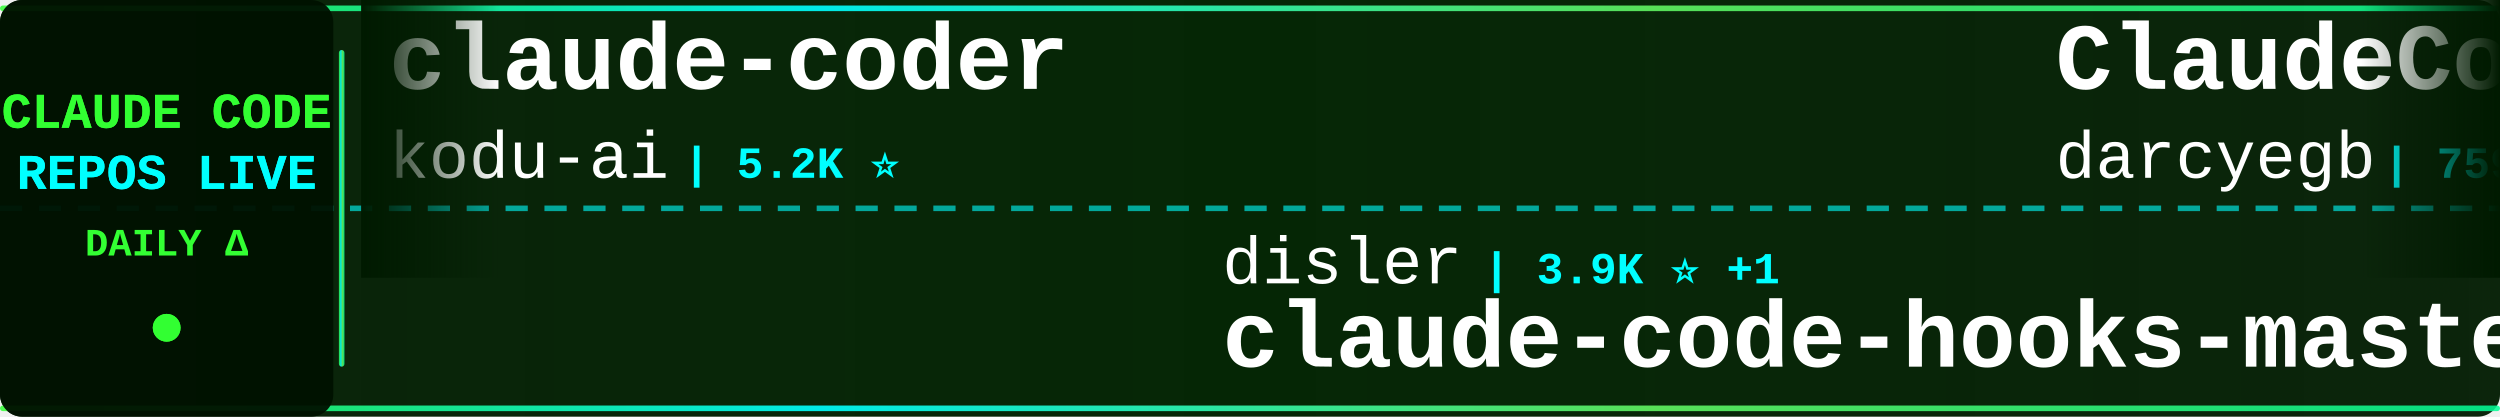
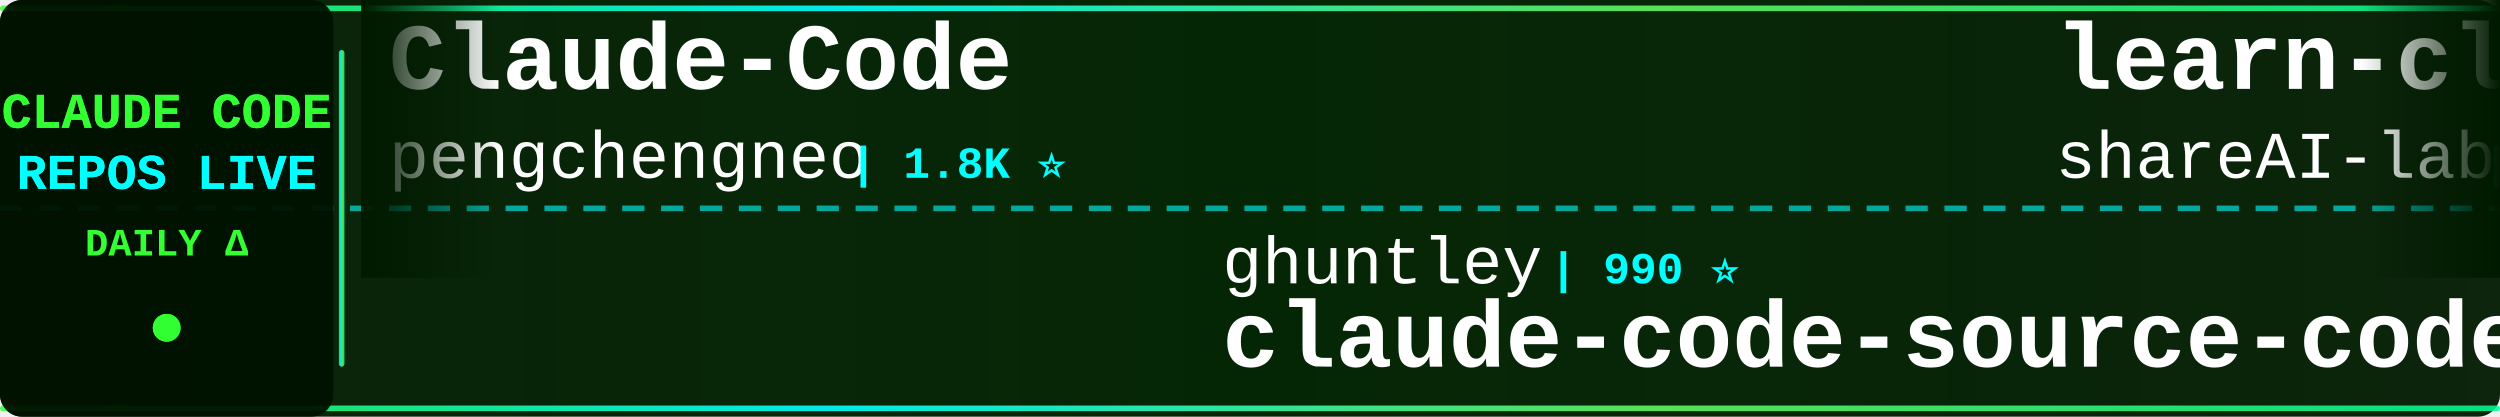
<svg xmlns="http://www.w3.org/2000/svg" width="900" height="150">
  <defs>
    <linearGradient id="tickerBg" x1="0%" y1="0%" x2="100%" y2="0%">
      <stop offset="0%" style="stop-color:#001a00;stop-opacity:0.95" />
      <stop offset="50%" style="stop-color:#002200;stop-opacity:0.98" />
      <stop offset="100%" style="stop-color:#001a00;stop-opacity:0.95" />
    </linearGradient>
    <linearGradient id="borderGrad" x1="0%" y1="0%" x2="100%" y2="0%">
      <stop offset="0%" style="stop-color:#33ff33;stop-opacity:0.85">
        <animate attributeName="stop-opacity" values="0.85;1;0.85" dur="2s" repeatCount="indefinite" />
      </stop>
      <stop offset="33%" style="stop-color:#00ffff;stop-opacity:0.9">
        <animate attributeName="stop-opacity" values="0.9;1;0.9" dur="2.2s" repeatCount="indefinite" />
      </stop>
      <stop offset="66%" style="stop-color:#66ff66;stop-opacity:0.85">
        <animate attributeName="stop-opacity" values="0.85;1;0.85" dur="1.8s" repeatCount="indefinite" />
      </stop>
      <stop offset="100%" style="stop-color:#00ff99;stop-opacity:0.85">
        <animate attributeName="stop-opacity" values="0.85;1;0.85" dur="2s" repeatCount="indefinite" />
      </stop>
    </linearGradient>
    <filter id="textGlow">
      <feGaussianBlur stdDeviation="0.1" result="coloredBlur" />
      <feMerge>
        <feMergeNode in="coloredBlur" />
        <feMergeNode in="SourceGraphic" />
      </feMerge>
    </filter>
    <filter id="metricGlow">
      <feGaussianBlur stdDeviation="0.2" result="coloredBlur" />
      <feMerge>
        <feMergeNode in="coloredBlur" />
        <feMergeNode in="SourceGraphic" />
      </feMerge>
    </filter>
    <linearGradient id="leftFade" x1="0%" y1="0%" x2="100%" y2="0%">
      <stop offset="0%" style="stop-color:#001a00;stop-opacity:1" />
      <stop offset="100%" style="stop-color:#001a00;stop-opacity:0" />
    </linearGradient>
    <linearGradient id="rightFade" x1="0%" y1="0%" x2="100%" y2="0%">
      <stop offset="0%" style="stop-color:#001a00;stop-opacity:0" />
      <stop offset="100%" style="stop-color:#001a00;stop-opacity:1" />
    </linearGradient>
  </defs>
  <rect width="900" height="150" fill="url(#tickerBg)" rx="8" />
  <rect x="0" y="2" width="900" height="2" fill="url(#borderGrad)" rx="1" />
  <rect x="0" y="146" width="900" height="2" fill="url(#borderGrad)" rx="1" />
  <line x1="0" y1="75" x2="900" y2="75" stroke="#00ffff" stroke-width="2" stroke-dasharray="8 6" opacity="0.6" />
  <rect x="0" y="0" width="120" height="150" fill="#001100" opacity="0.95" rx="8" />
  <text x="60" y="46" font-family="'Courier New', monospace" font-size="18" font-weight="bold" fill="#33ff33" text-anchor="middle" filter="url(#textGlow)">
    CLAUDE CODE
  </text>
  <text x="60" y="68" font-family="'Courier New', monospace" font-size="18" font-weight="bold" fill="#00ffff" text-anchor="middle" filter="url(#textGlow)">
    REPOS LIVE
  </text>
  <text x="60" y="92" font-family="'Courier New', monospace" font-size="14" font-weight="bold" fill="#33ff33" text-anchor="middle">
    DAILY Δ
  </text>
  <circle cx="60" cy="118" r="5" fill="#33ff33" filter="url(#metricGlow)">
    <animate attributeName="r" values="4;6;4" dur="1.5s" repeatCount="indefinite" />
    <animate attributeName="opacity" values="0.6;1;0.6" dur="1.5s" repeatCount="indefinite" />
  </circle>
  <rect x="122" y="18" width="2" height="114" fill="url(#borderGrad)" rx="1" />
  <clipPath id="tickerClip">
    <rect x="130" y="0" width="770" height="150" />
  </clipPath>
  <g clip-path="url(#tickerClip)">
    <g id="tickerItems">
      <animateTransform attributeName="transform" attributeType="XML" type="translate" from="0 0" to="-3000 0" dur="54s" repeatCount="indefinite" />
      <g transform="translate(0, 0)">
-         <text x="140" y="32" font-family="'Courier New', monospace" font-size="34" font-weight="bold" fill="#ffffff">claude-coder</text>
-         <text x="140" y="64" font-family="'Courier New', monospace" font-size="24" font-weight="normal" fill="#ffffff" opacity="1.0">kodu-ai</text>
-         <text x="246" y="64" font-family="'Courier New', monospace" font-size="16" font-weight="bold" fill="#00ffff"> | 5.2K ⭐</text>
+         <text x="140" y="32" font-family="'Courier New', monospace" font-size="34" font-weight="bold" fill="#ffffff">Claude-Code</text>
+         <text x="140" y="64" font-family="'Courier New', monospace" font-size="24" font-weight="normal" fill="#ffffff" opacity="1.0">pengchengneo</text>
+         <text x="306" y="64" font-family="'Courier New', monospace" font-size="16" font-weight="bold" fill="#00ffff"> | 1.8K ⭐</text>
      </g>
      <g transform="translate(300, 0)">
+         <text x="140" y="102" font-family="'Courier New', monospace" font-size="24" font-weight="normal" fill="#ffffff" opacity="1.0">ghuntley</text>
+         <text x="258" y="102" font-family="'Courier New', monospace" font-size="16" font-weight="bold" fill="#00ffff"> | 990 ⭐</text>
+         <text x="140" y="132" font-family="'Courier New', monospace" font-size="34" font-weight="bold" fill="#ffffff">claude-code-source-code-...</text>
+       </g>
+       <g transform="translate(600, 0)">
+         <text x="140" y="32" font-family="'Courier New', monospace" font-size="34" font-weight="bold" fill="#ffffff">learn-claude-code</text>
+         <text x="140" y="64" font-family="'Courier New', monospace" font-size="24" font-weight="normal" fill="#ffffff" opacity="1.0">shareAI-lab</text>
+         <text x="294" y="64" font-family="'Courier New', monospace" font-size="16" font-weight="bold" fill="#00ffff"> | 75.7K ⭐ +3</text>
+       </g>
+       <g transform="translate(900, 0)">
+         <text x="140" y="102" font-family="'Courier New', monospace" font-size="24" font-weight="normal" fill="#ffffff" opacity="1.0">zebbern</text>
+         <text x="246" y="102" font-family="'Courier New', monospace" font-size="16" font-weight="bold" fill="#00ffff"> | 4.6K ⭐ -1</text>
+         <text x="140" y="132" font-family="'Courier New', monospace" font-size="34" font-weight="bold" fill="#ffffff">claude-code-guide</text>
+       </g>
+       <g transform="translate(1200, 0)">
+         <text x="140" y="32" font-family="'Courier New', monospace" font-size="34" font-weight="bold" fill="#ffffff">pi-vs-claude-code</text>
+         <text x="140" y="64" font-family="'Courier New', monospace" font-size="24" font-weight="normal" fill="#ffffff" opacity="1.0">disler</text>
+         <text x="234" y="64" font-family="'Courier New', monospace" font-size="16" font-weight="bold" fill="#00ffff"> | 1.7K ⭐ +2</text>
+       </g>
+       <g transform="translate(1500, 0)">
+         <text x="140" y="102" font-family="'Courier New', monospace" font-size="24" font-weight="normal" fill="#ffffff" opacity="1.0">ykdojo</text>
+         <text x="234" y="102" font-family="'Courier New', monospace" font-size="16" font-weight="bold" fill="#00ffff"> | 10.0K ⭐</text>
+         <text x="140" y="132" font-family="'Courier New', monospace" font-size="34" font-weight="bold" fill="#ffffff">claude-code-tips</text>
+       </g>
+       <g transform="translate(1800, 0)">
+         <text x="140" y="32" font-family="'Courier New', monospace" font-size="34" font-weight="bold" fill="#ffffff">claude-code-harness</text>
+         <text x="140" y="64" font-family="'Courier New', monospace" font-size="24" font-weight="normal" fill="#ffffff" opacity="1.0">Chachamaru127</text>
+         <text x="318" y="64" font-family="'Courier New', monospace" font-size="16" font-weight="bold" fill="#00ffff"> | 3.1K ⭐</text>
+       </g>
+       <g transform="translate(2100, 0)">
+         <text x="140" y="102" font-family="'Courier New', monospace" font-size="24" font-weight="normal" fill="#ffffff" opacity="1.0">1rgs</text>
+         <text x="210" y="102" font-family="'Courier New', monospace" font-size="16" font-weight="bold" fill="#00ffff"> | 3.7K ⭐</text>
+         <text x="140" y="132" font-family="'Courier New', monospace" font-size="34" font-weight="bold" fill="#ffffff">claude-code-proxy</text>
+       </g>
+       <g transform="translate(2400, 0)">
+         <text x="140" y="32" font-family="'Courier New', monospace" font-size="34" font-weight="bold" fill="#ffffff">Claude-Code</text>
+         <text x="140" y="64" font-family="'Courier New', monospace" font-size="24" font-weight="normal" fill="#ffffff" opacity="1.0">OrcaWhisper</text>
+         <text x="294" y="64" font-family="'Courier New', monospace" font-size="16" font-weight="bold" fill="#00ffff"> | 92 ⭐</text>
+       </g>
+       <g transform="translate(2700, 0)">
        <text x="140" y="102" font-family="'Courier New', monospace" font-size="24" font-weight="normal" fill="#ffffff" opacity="1.0">disler</text>
-         <text x="234" y="102" font-family="'Courier New', monospace" font-size="16" font-weight="bold" fill="#00ffff"> | 3.9K ⭐ +1</text>
+         <text x="234" y="102" font-family="'Courier New', monospace" font-size="16" font-weight="bold" fill="#00ffff"> | 3.9K ⭐</text>
        <text x="140" y="132" font-family="'Courier New', monospace" font-size="34" font-weight="bold" fill="#ffffff">claude-code-hooks-master...</text>
      </g>
-       <g transform="translate(600, 0)">
-         <text x="140" y="32" font-family="'Courier New', monospace" font-size="34" font-weight="bold" fill="#ffffff">ClaudeCodeAgents</text>
-         <text x="140" y="64" font-family="'Courier New', monospace" font-size="24" font-weight="normal" fill="#ffffff" opacity="1.0">darcyegb</text>
-         <text x="258" y="64" font-family="'Courier New', monospace" font-size="16" font-weight="bold" fill="#00ffff"> | 759 ⭐</text>
-       </g>
-       <g transform="translate(900, 0)">
-         <text x="140" y="102" font-family="'Courier New', monospace" font-size="24" font-weight="normal" fill="#ffffff" opacity="1.0">anthropics</text>
-         <text x="282" y="102" font-family="'Courier New', monospace" font-size="16" font-weight="bold" fill="#00ffff"> | 8.8K ⭐ +1</text>
-         <text x="140" y="132" font-family="'Courier New', monospace" font-size="34" font-weight="bold" fill="#ffffff">claude-code-action</text>
-       </g>
-       <g transform="translate(1200, 0)">
-         <text x="140" y="32" font-family="'Courier New', monospace" font-size="34" font-weight="bold" fill="#ffffff">Claude-code</text>
-         <text x="140" y="64" font-family="'Courier New', monospace" font-size="24" font-weight="normal" fill="#ffffff" opacity="1.0">zstmfhy</text>
-         <text x="246" y="64" font-family="'Courier New', monospace" font-size="16" font-weight="bold" fill="#00ffff"> | 190 ⭐</text>
-       </g>
-       <g transform="translate(1500, 0)">
-         <text x="140" y="102" font-family="'Courier New', monospace" font-size="24" font-weight="normal" fill="#ffffff" opacity="1.0">https-deeplearning-ai</text>
-         <text x="414" y="102" font-family="'Courier New', monospace" font-size="16" font-weight="bold" fill="#00ffff"> | 546 ⭐</text>
-         <text x="140" y="132" font-family="'Courier New', monospace" font-size="34" font-weight="bold" fill="#ffffff">sc-claude-code-files</text>
-       </g>
-       <g transform="translate(1800, 0)">
-         <text x="140" y="32" font-family="'Courier New', monospace" font-size="34" font-weight="bold" fill="#ffffff">claude-code-source-code-...</text>
-         <text x="140" y="64" font-family="'Courier New', monospace" font-size="24" font-weight="normal" fill="#ffffff" opacity="1.0">ghuntley</text>
-         <text x="258" y="64" font-family="'Courier New', monospace" font-size="16" font-weight="bold" fill="#00ffff"> | 990 ⭐</text>
-       </g>
-       <g transform="translate(2100, 0)">
-         <text x="140" y="102" font-family="'Courier New', monospace" font-size="24" font-weight="normal" fill="#ffffff" opacity="1.0">jqueryscript</text>
-         <text x="306" y="102" font-family="'Courier New', monospace" font-size="16" font-weight="bold" fill="#00ffff"> | 504 ⭐</text>
-         <text x="140" y="132" font-family="'Courier New', monospace" font-size="34" font-weight="bold" fill="#ffffff">awesome-claude-code</text>
-       </g>
-       <g transform="translate(2400, 0)">
-         <text x="140" y="32" font-family="'Courier New', monospace" font-size="34" font-weight="bold" fill="#ffffff">claude-code-cli</text>
-         <text x="140" y="64" font-family="'Courier New', monospace" font-size="24" font-weight="normal" fill="#ffffff" opacity="1.0">huangserva</text>
-         <text x="282" y="64" font-family="'Courier New', monospace" font-size="16" font-weight="bold" fill="#00ffff"> | 626 ⭐</text>
-       </g>
-       <g transform="translate(2700, 0)">
-         <text x="140" y="102" font-family="'Courier New', monospace" font-size="24" font-weight="normal" fill="#ffffff" opacity="1.0">Cranot</text>
-         <text x="234" y="102" font-family="'Courier New', monospace" font-size="16" font-weight="bold" fill="#00ffff"> | 2.9K ⭐</text>
-         <text x="140" y="132" font-family="'Courier New', monospace" font-size="34" font-weight="bold" fill="#ffffff">claude-code-guide</text>
-       </g>
      <g transform="translate(3000, 0)">
-         <text x="140" y="32" font-family="'Courier New', monospace" font-size="34" font-weight="bold" fill="#ffffff">claude-coder</text>
-         <text x="140" y="64" font-family="'Courier New', monospace" font-size="24" font-weight="normal" fill="#ffffff" opacity="1.0">kodu-ai</text>
-         <text x="246" y="64" font-family="'Courier New', monospace" font-size="16" font-weight="bold" fill="#00ffff"> | 5.2K ⭐</text>
+         <text x="140" y="32" font-family="'Courier New', monospace" font-size="34" font-weight="bold" fill="#ffffff">Claude-Code</text>
+         <text x="140" y="64" font-family="'Courier New', monospace" font-size="24" font-weight="normal" fill="#ffffff" opacity="1.0">pengchengneo</text>
+         <text x="306" y="64" font-family="'Courier New', monospace" font-size="16" font-weight="bold" fill="#00ffff"> | 1.8K ⭐</text>
      </g>
      <g transform="translate(3300, 0)">
-         <text x="140" y="102" font-family="'Courier New', monospace" font-size="24" font-weight="normal" fill="#ffffff" opacity="1.0">disler</text>
-         <text x="234" y="102" font-family="'Courier New', monospace" font-size="16" font-weight="bold" fill="#00ffff"> | 3.9K ⭐ +1</text>
-         <text x="140" y="132" font-family="'Courier New', monospace" font-size="34" font-weight="bold" fill="#ffffff">claude-code-hooks-master...</text>
+         <text x="140" y="102" font-family="'Courier New', monospace" font-size="24" font-weight="normal" fill="#ffffff" opacity="1.0">ghuntley</text>
+         <text x="258" y="102" font-family="'Courier New', monospace" font-size="16" font-weight="bold" fill="#00ffff"> | 990 ⭐</text>
+         <text x="140" y="132" font-family="'Courier New', monospace" font-size="34" font-weight="bold" fill="#ffffff">claude-code-source-code-...</text>
      </g>
      <g transform="translate(3600, 0)">
-         <text x="140" y="32" font-family="'Courier New', monospace" font-size="34" font-weight="bold" fill="#ffffff">ClaudeCodeAgents</text>
-         <text x="140" y="64" font-family="'Courier New', monospace" font-size="24" font-weight="normal" fill="#ffffff" opacity="1.0">darcyegb</text>
-         <text x="258" y="64" font-family="'Courier New', monospace" font-size="16" font-weight="bold" fill="#00ffff"> | 759 ⭐</text>
+         <text x="140" y="32" font-family="'Courier New', monospace" font-size="34" font-weight="bold" fill="#ffffff">learn-claude-code</text>
+         <text x="140" y="64" font-family="'Courier New', monospace" font-size="24" font-weight="normal" fill="#ffffff" opacity="1.0">shareAI-lab</text>
+         <text x="294" y="64" font-family="'Courier New', monospace" font-size="16" font-weight="bold" fill="#00ffff"> | 75.7K ⭐ +3</text>
      </g>
      <g transform="translate(3900, 0)">
-         <text x="140" y="102" font-family="'Courier New', monospace" font-size="24" font-weight="normal" fill="#ffffff" opacity="1.0">anthropics</text>
-         <text x="282" y="102" font-family="'Courier New', monospace" font-size="16" font-weight="bold" fill="#00ffff"> | 8.8K ⭐ +1</text>
-         <text x="140" y="132" font-family="'Courier New', monospace" font-size="34" font-weight="bold" fill="#ffffff">claude-code-action</text>
+         <text x="140" y="102" font-family="'Courier New', monospace" font-size="24" font-weight="normal" fill="#ffffff" opacity="1.0">zebbern</text>
+         <text x="246" y="102" font-family="'Courier New', monospace" font-size="16" font-weight="bold" fill="#00ffff"> | 4.6K ⭐ -1</text>
+         <text x="140" y="132" font-family="'Courier New', monospace" font-size="34" font-weight="bold" fill="#ffffff">claude-code-guide</text>
      </g>
    </g>
  </g>
  <rect x="130" y="0" width="50" height="100" fill="url(#leftFade)" />
  <rect x="850" y="0" width="50" height="100" fill="url(#rightFade)" />
</svg>
